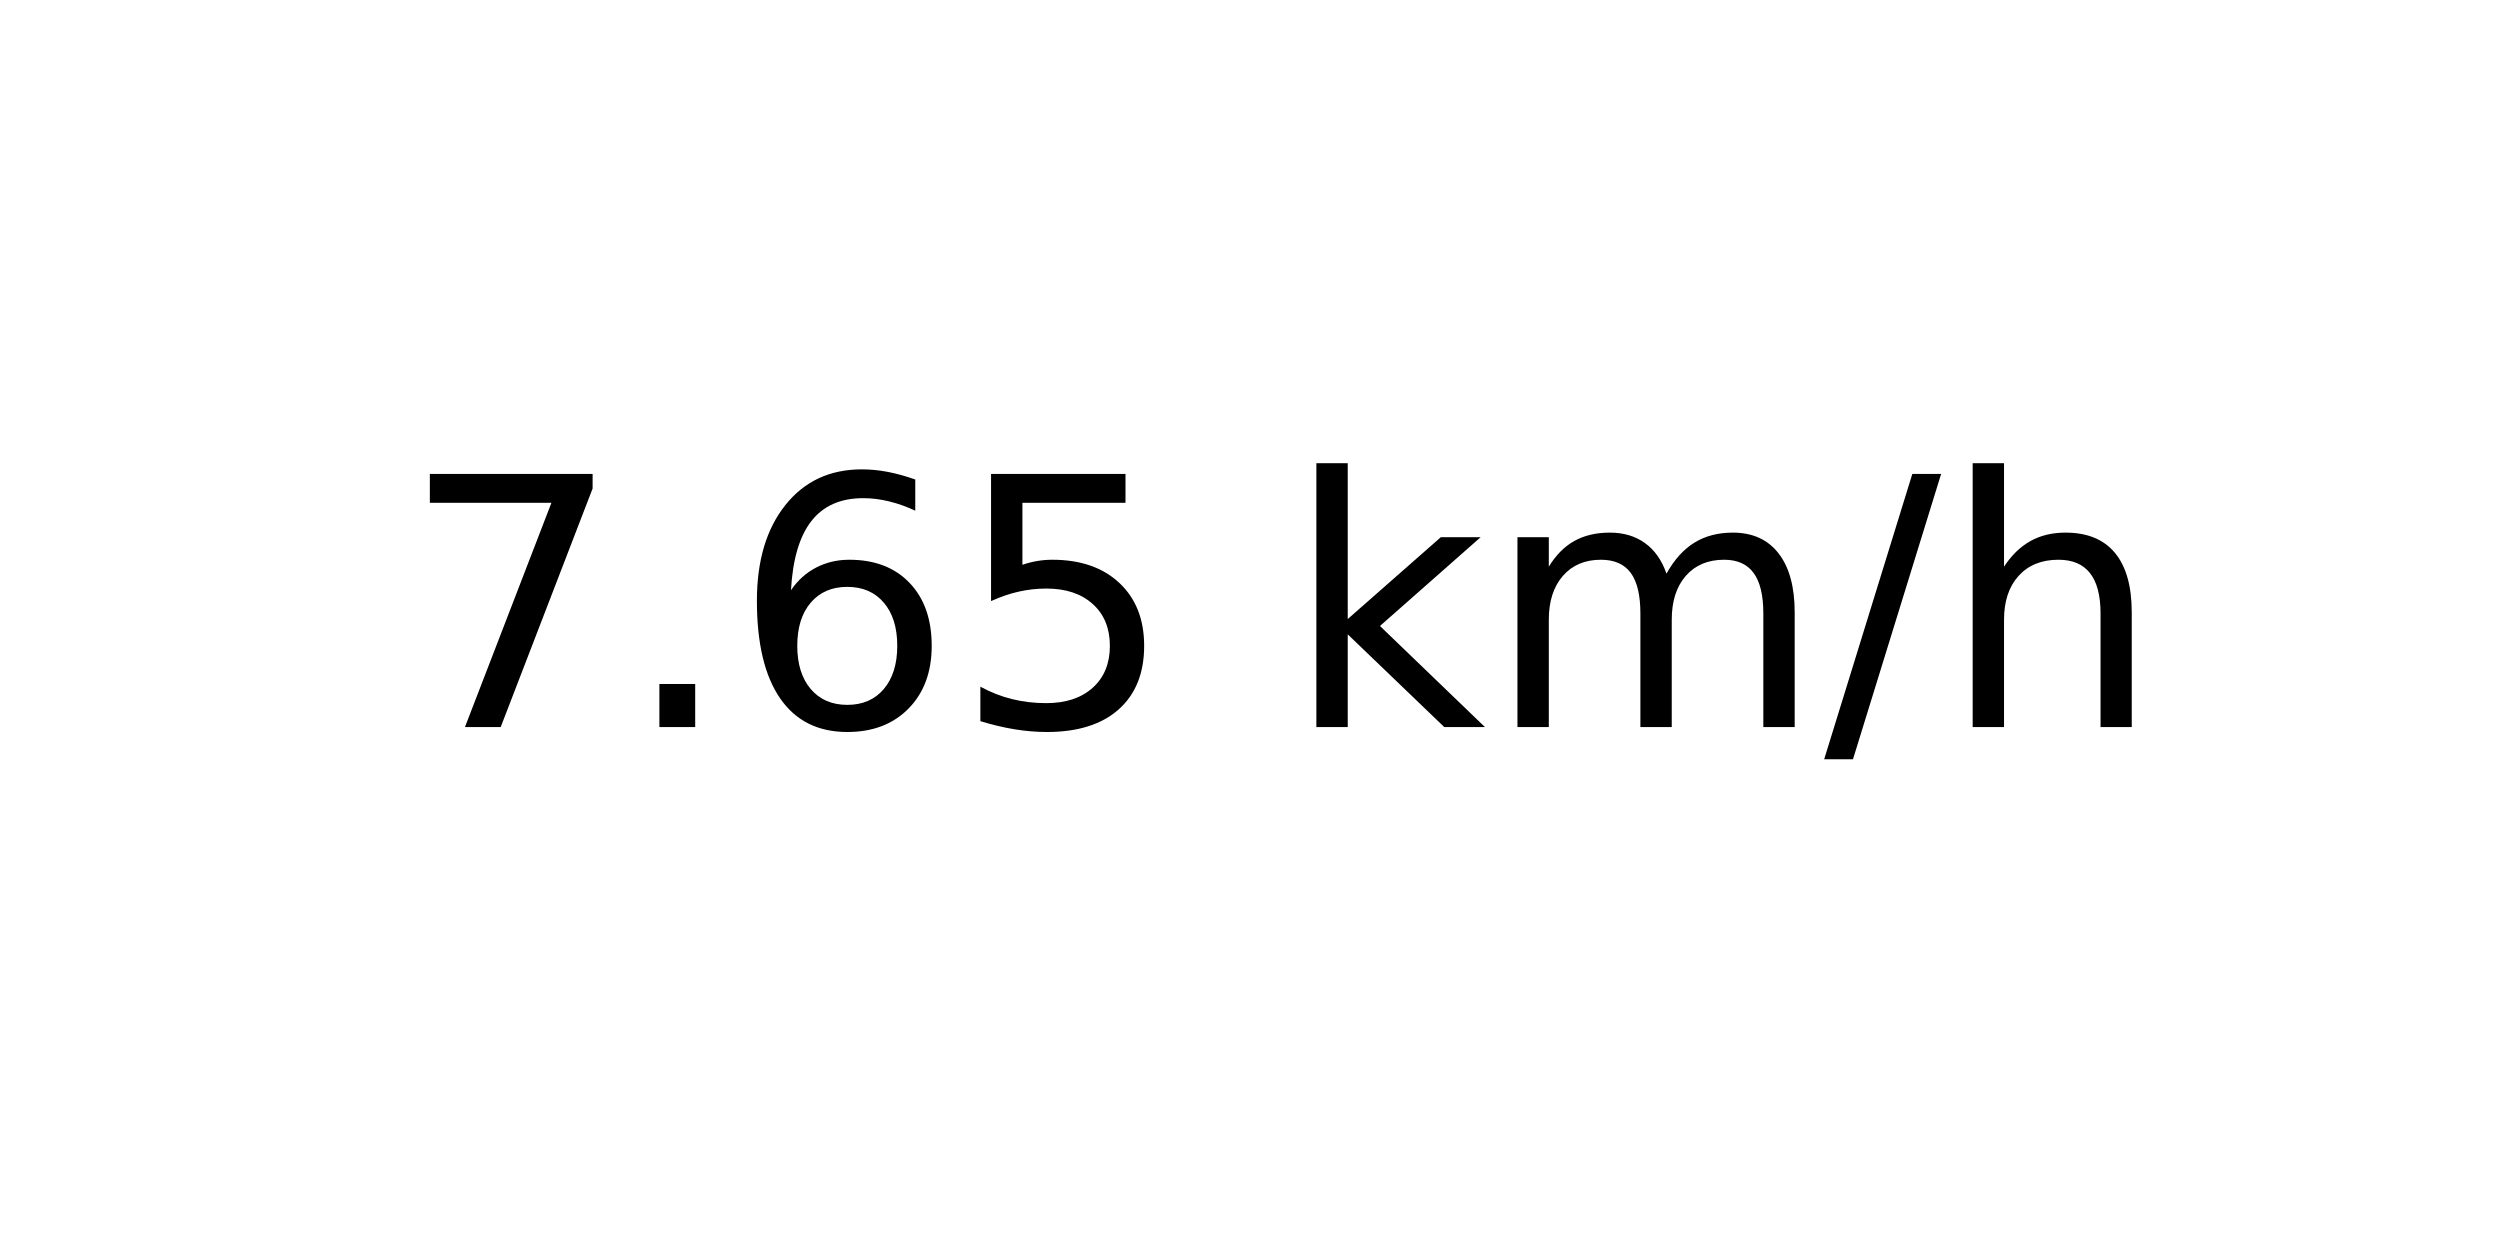
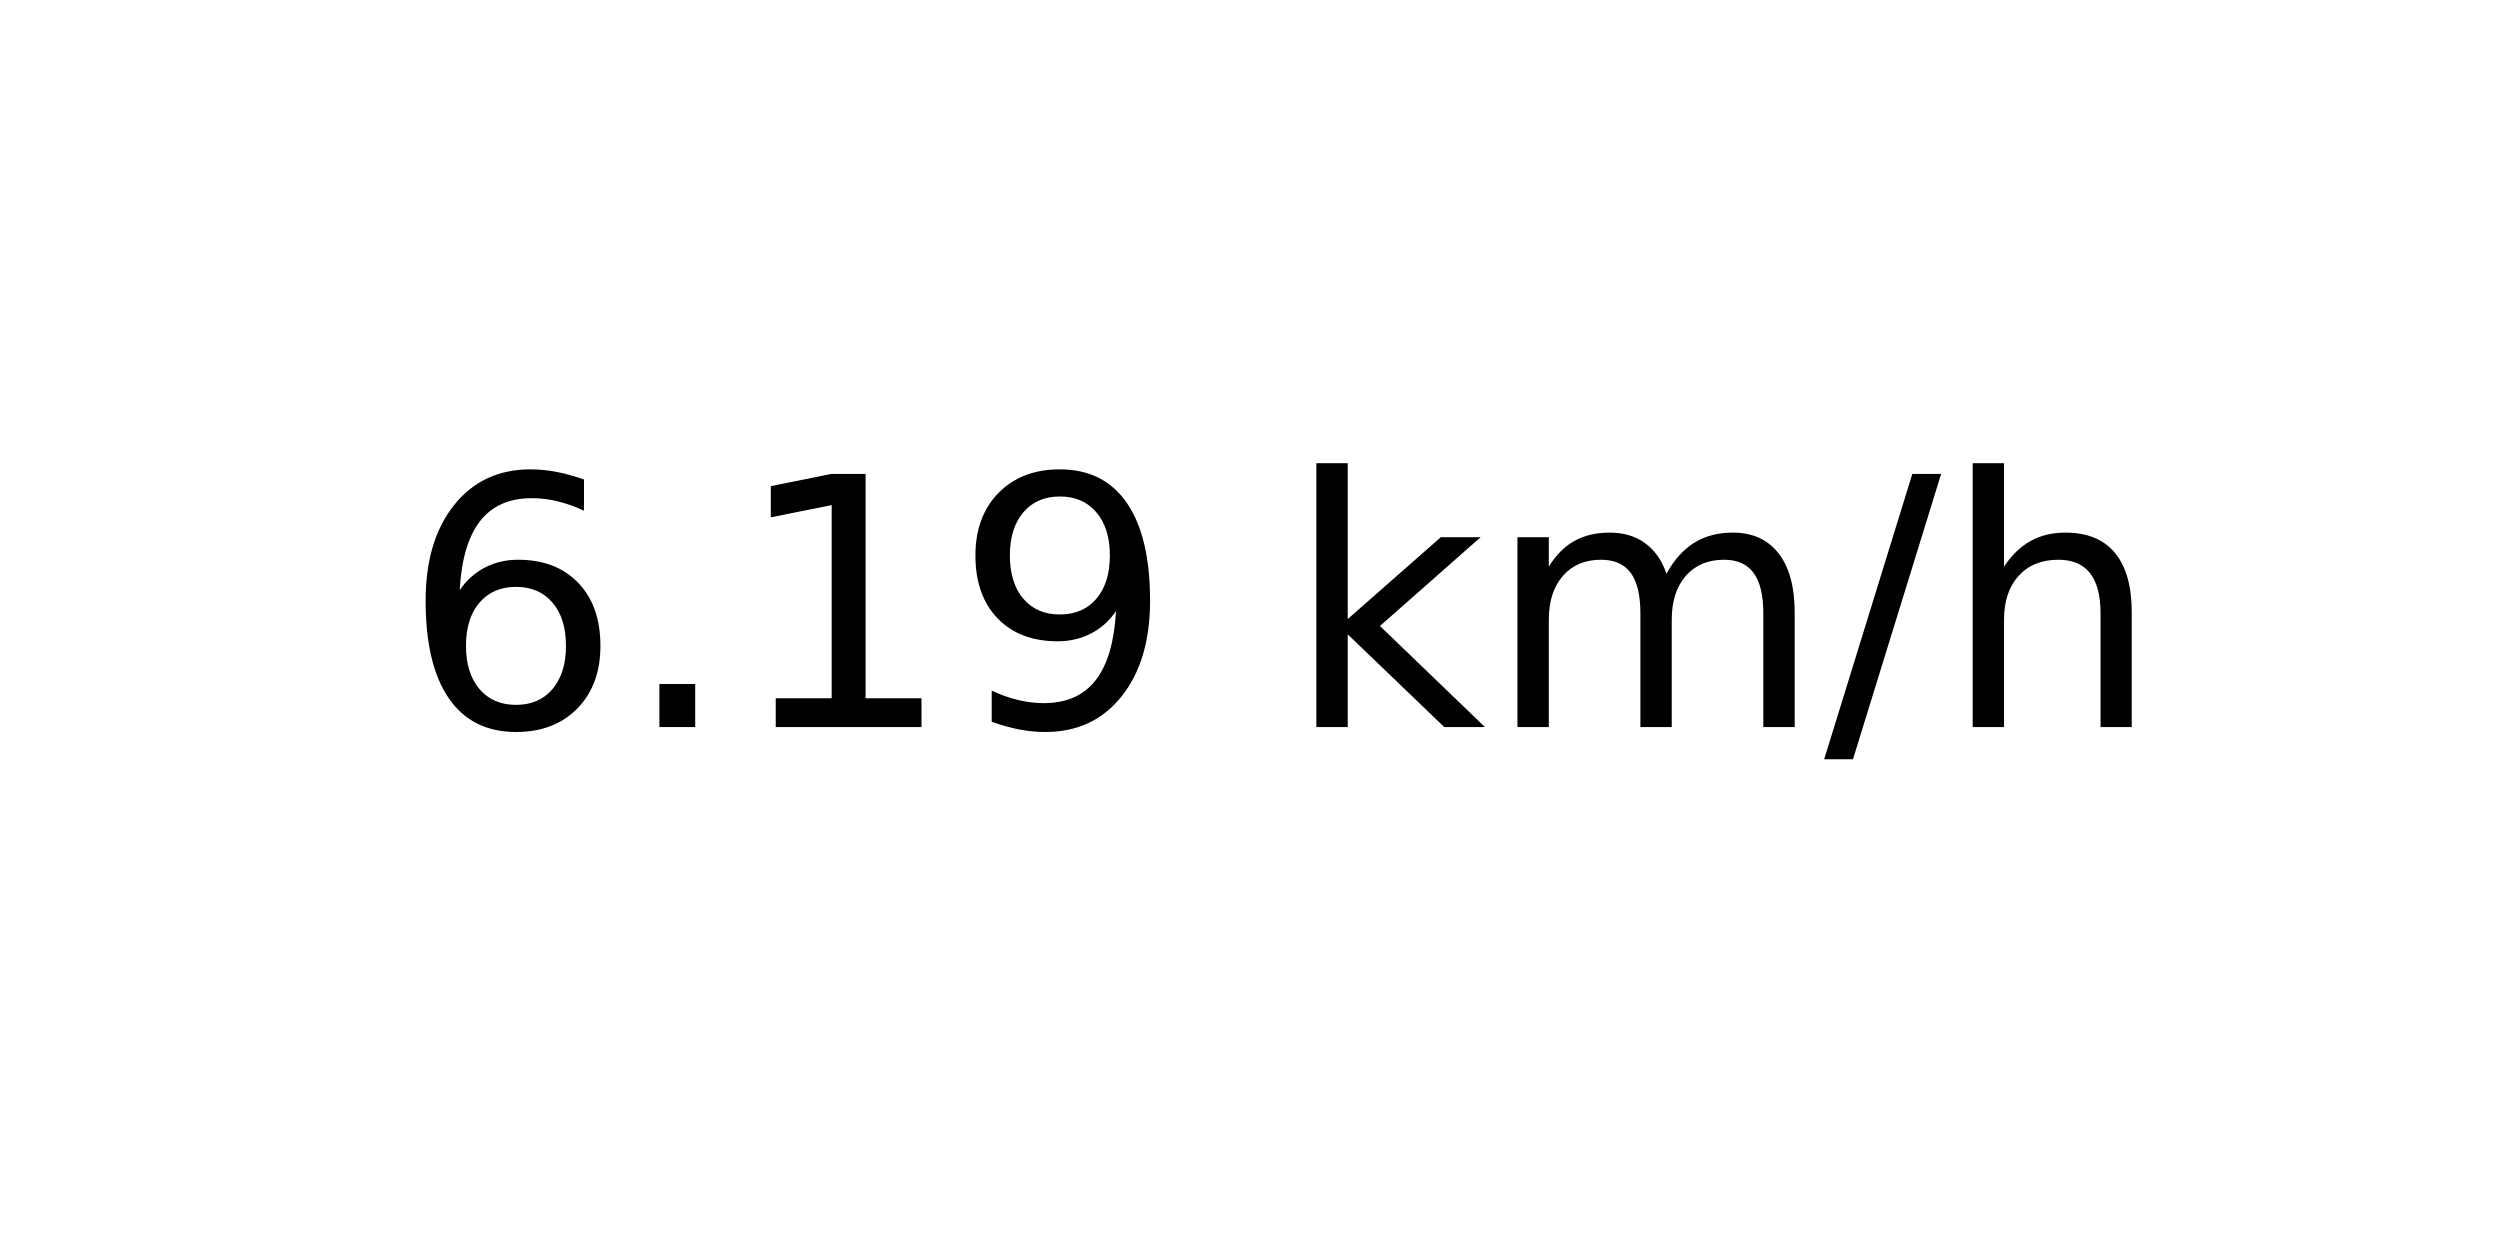
<svg xmlns="http://www.w3.org/2000/svg" xmlns:xlink="http://www.w3.org/1999/xlink" width="72pt" height="36pt" viewBox="0 0 72 36" version="1.1">
  <defs>
    <style type="text/css">*{stroke-linejoin: round; stroke-linecap: butt}</style>
  </defs>
  <g id="figure_1">
    <g id="axes_1">
      <g id="text_1">
        <g transform="translate(11.55937 20.93937) scale(0.1 -0.1)">
          <defs>
-             <path id="DejaVuSans-37" d="M 525 4666  L 3525 4666  L 3525 4397  L 1831 0  L 1172 0  L 2766 4134  L 525 4134  L 525 4666  z " transform="scale(0.015625)" />
+             <path id="DejaVuSans-36" d="M 2113 2584  Q 1688 2584 1439 2293  Q 1191 2003 1191 1497  Q 1191 994 1439 701  Q 1688 409 2113 409  Q 2538 409 2786 701  Q 3034 994 3034 1497  Q 3034 2003 2786 2293  Q 2538 2584 2113 2584  z M 3366 4563  L 3366 3988  Q 3128 4100 2886 4159  Q 2644 4219 2406 4219  Q 1781 4219 1451 3797  Q 1122 3375 1075 2522  Q 1259 2794 1537 2939  Q 1816 3084 2150 3084  Q 2853 3084 3261 2657  Q 3669 2231 3669 1497  Q 3669 778 3244 343  Q 2819 -91 2113 -91  Q 1303 -91 875 529  Q 447 1150 447 2328  Q 447 3434 972 4092  Q 1497 4750 2381 4750  Q 2619 4750 2861 4703  Q 3103 4656 3366 4563  z " transform="scale(0.015625)" />
            <path id="DejaVuSans-2e" d="M 684 794  L 1344 794  L 1344 0  L 684 0  L 684 794  z " transform="scale(0.015625)" />
-             <path id="DejaVuSans-36" d="M 2113 2584  Q 1688 2584 1439 2293  Q 1191 2003 1191 1497  Q 1191 994 1439 701  Q 1688 409 2113 409  Q 2538 409 2786 701  Q 3034 994 3034 1497  Q 3034 2003 2786 2293  Q 2538 2584 2113 2584  z M 3366 4563  L 3366 3988  Q 3128 4100 2886 4159  Q 2644 4219 2406 4219  Q 1781 4219 1451 3797  Q 1122 3375 1075 2522  Q 1259 2794 1537 2939  Q 1816 3084 2150 3084  Q 2853 3084 3261 2657  Q 3669 2231 3669 1497  Q 3669 778 3244 343  Q 2819 -91 2113 -91  Q 1303 -91 875 529  Q 447 1150 447 2328  Q 447 3434 972 4092  Q 1497 4750 2381 4750  Q 2619 4750 2861 4703  Q 3103 4656 3366 4563  z " transform="scale(0.015625)" />
-             <path id="DejaVuSans-35" d="M 691 4666  L 3169 4666  L 3169 4134  L 1269 4134  L 1269 2991  Q 1406 3038 1543 3061  Q 1681 3084 1819 3084  Q 2600 3084 3056 2656  Q 3513 2228 3513 1497  Q 3513 744 3044 326  Q 2575 -91 1722 -91  Q 1428 -91 1123 -41  Q 819 9 494 109  L 494 744  Q 775 591 1075 516  Q 1375 441 1709 441  Q 2250 441 2565 725  Q 2881 1009 2881 1497  Q 2881 1984 2565 2268  Q 2250 2553 1709 2553  Q 1456 2553 1204 2497  Q 953 2441 691 2322  L 691 4666  z " transform="scale(0.015625)" />
+             <path id="DejaVuSans-31" d="M 794 531  L 1825 531  L 1825 4091  L 703 3866  L 703 4441  L 1819 4666  L 2450 4666  L 2450 531  L 3481 531  L 3481 0  L 794 0  L 794 531  z " transform="scale(0.015625)" />
+             <path id="DejaVuSans-39" d="M 703 97  L 703 672  Q 941 559 1184 500  Q 1428 441 1663 441  Q 2288 441 2617 861  Q 2947 1281 2994 2138  Q 2813 1869 2534 1725  Q 2256 1581 1919 1581  Q 1219 1581 811 2004  Q 403 2428 403 3163  Q 403 3881 828 4315  Q 1253 4750 1959 4750  Q 2769 4750 3195 4129  Q 3622 3509 3622 2328  Q 3622 1225 3098 567  Q 2575 -91 1691 -91  Q 1453 -91 1209 -44  Q 966 3 703 97  z M 1959 2075  Q 2384 2075 2632 2365  Q 2881 2656 2881 3163  Q 2881 3666 2632 3958  Q 2384 4250 1959 4250  Q 1534 4250 1286 3958  Q 1038 3666 1038 3163  Q 1038 2656 1286 2365  Q 1534 2075 1959 2075  z " transform="scale(0.015625)" />
            <path id="DejaVuSans-20" transform="scale(0.015625)" />
            <path id="DejaVuSans-6b" d="M 581 4863  L 1159 4863  L 1159 1991  L 2875 3500  L 3609 3500  L 1753 1863  L 3688 0  L 2938 0  L 1159 1709  L 1159 0  L 581 0  L 581 4863  z " transform="scale(0.015625)" />
            <path id="DejaVuSans-6d" d="M 3328 2828  Q 3544 3216 3844 3400  Q 4144 3584 4550 3584  Q 5097 3584 5394 3201  Q 5691 2819 5691 2113  L 5691 0  L 5113 0  L 5113 2094  Q 5113 2597 4934 2840  Q 4756 3084 4391 3084  Q 3944 3084 3684 2787  Q 3425 2491 3425 1978  L 3425 0  L 2847 0  L 2847 2094  Q 2847 2600 2669 2842  Q 2491 3084 2119 3084  Q 1678 3084 1418 2786  Q 1159 2488 1159 1978  L 1159 0  L 581 0  L 581 3500  L 1159 3500  L 1159 2956  Q 1356 3278 1631 3431  Q 1906 3584 2284 3584  Q 2666 3584 2933 3390  Q 3200 3197 3328 2828  z " transform="scale(0.015625)" />
            <path id="DejaVuSans-2f" d="M 1625 4666  L 2156 4666  L 531 -594  L 0 -594  L 1625 4666  z " transform="scale(0.015625)" />
            <path id="DejaVuSans-68" d="M 3513 2113  L 3513 0  L 2938 0  L 2938 2094  Q 2938 2591 2744 2837  Q 2550 3084 2163 3084  Q 1697 3084 1428 2787  Q 1159 2491 1159 1978  L 1159 0  L 581 0  L 581 4863  L 1159 4863  L 1159 2956  Q 1366 3272 1645 3428  Q 1925 3584 2291 3584  Q 2894 3584 3203 3211  Q 3513 2838 3513 2113  z " transform="scale(0.015625)" />
          </defs>
-           <use xlink:href="#DejaVuSans-37" />
+           <use xlink:href="#DejaVuSans-36" />
          <use xlink:href="#DejaVuSans-2e" x="63.623" />
-           <use xlink:href="#DejaVuSans-36" x="95.41" />
-           <use xlink:href="#DejaVuSans-35" x="159.033" />
+           <use xlink:href="#DejaVuSans-31" x="95.41" />
+           <use xlink:href="#DejaVuSans-39" x="159.033" />
          <use xlink:href="#DejaVuSans-20" x="222.656" />
          <use xlink:href="#DejaVuSans-6b" x="254.443" />
          <use xlink:href="#DejaVuSans-6d" x="312.354" />
          <use xlink:href="#DejaVuSans-2f" x="409.766" />
          <use xlink:href="#DejaVuSans-68" x="443.457" />
        </g>
      </g>
    </g>
  </g>
</svg>
